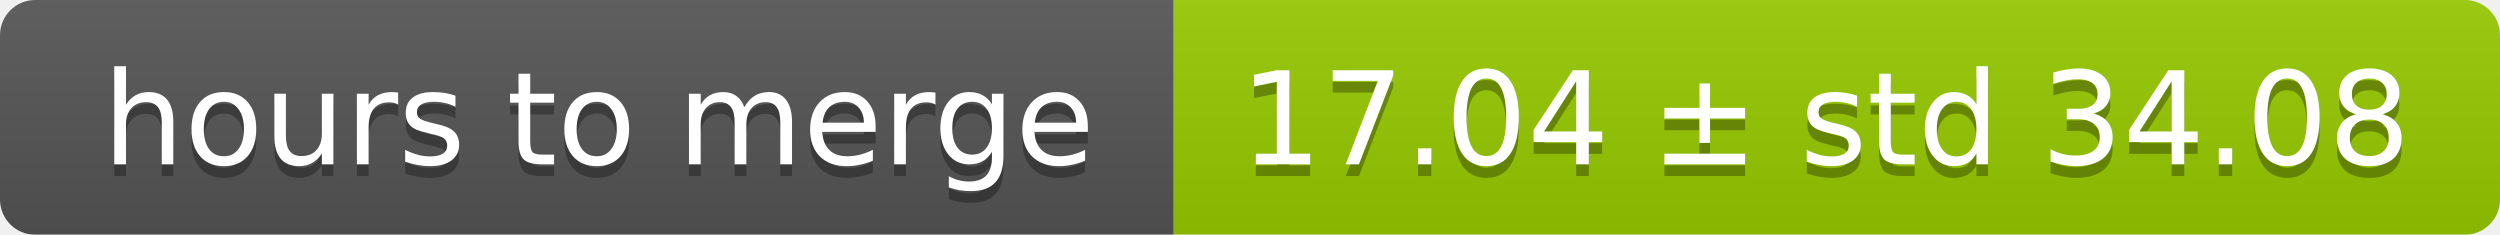
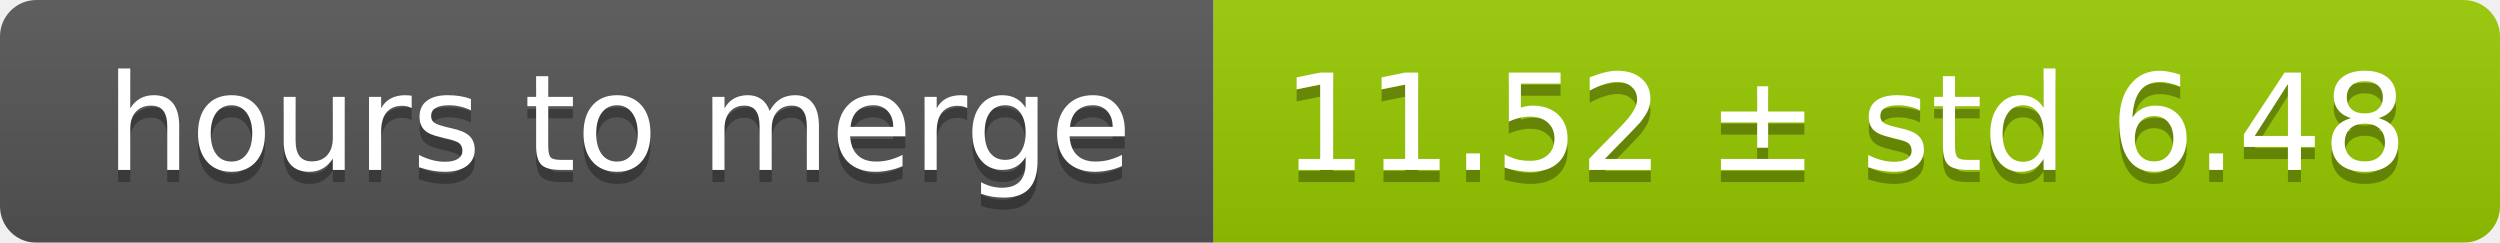
- <svg xmlns="http://www.w3.org/2000/svg" width="213" height="20">
+ <svg xmlns="http://www.w3.org/2000/svg" width="206" height="20">
  <linearGradient id="smooth" x2="0" y2="100%">
    <stop offset="0" stop-color="#bbb" stop-opacity=".1" />
    <stop offset="1" stop-opacity=".1" />
  </linearGradient>
  <mask id="round">
-     <rect width="213" height="20" rx="3" fill="#fff" />
+     <rect width="206" height="20" rx="3" fill="#fff" />
  </mask>
  <g mask="url(#round)">
    <rect width="100" height="20" fill="#555" />
-     <rect x="100" width="113" height="20" fill="#97ca00" />
-     <rect width="213" height="20" fill="url(#smooth)" />
+     <rect x="100" width="106" height="20" fill="#97ca00" />
+     <rect width="206" height="20" fill="url(#smooth)" />
  </g>
  <g fill="#fff" text-anchor="middle" font-family="DejaVu Sans,Verdana,Geneva,sans-serif" font-size="11">
    <text x="51" y="15" fill="#010101" fill-opacity=".3">hours to merge</text>
    <text x="51" y="14">hours to merge</text>
-     <text x="155.5" y="15" fill="#010101" fill-opacity=".3">17.04 ± std 34.08</text>
-     <text x="155.5" y="14">17.04 ± std 34.08</text>
+     <text x="152" y="15" fill="#010101" fill-opacity=".3">11.52 ± std 6.48</text>
+     <text x="152" y="14">11.52 ± std 6.48</text>
  </g>
</svg>
